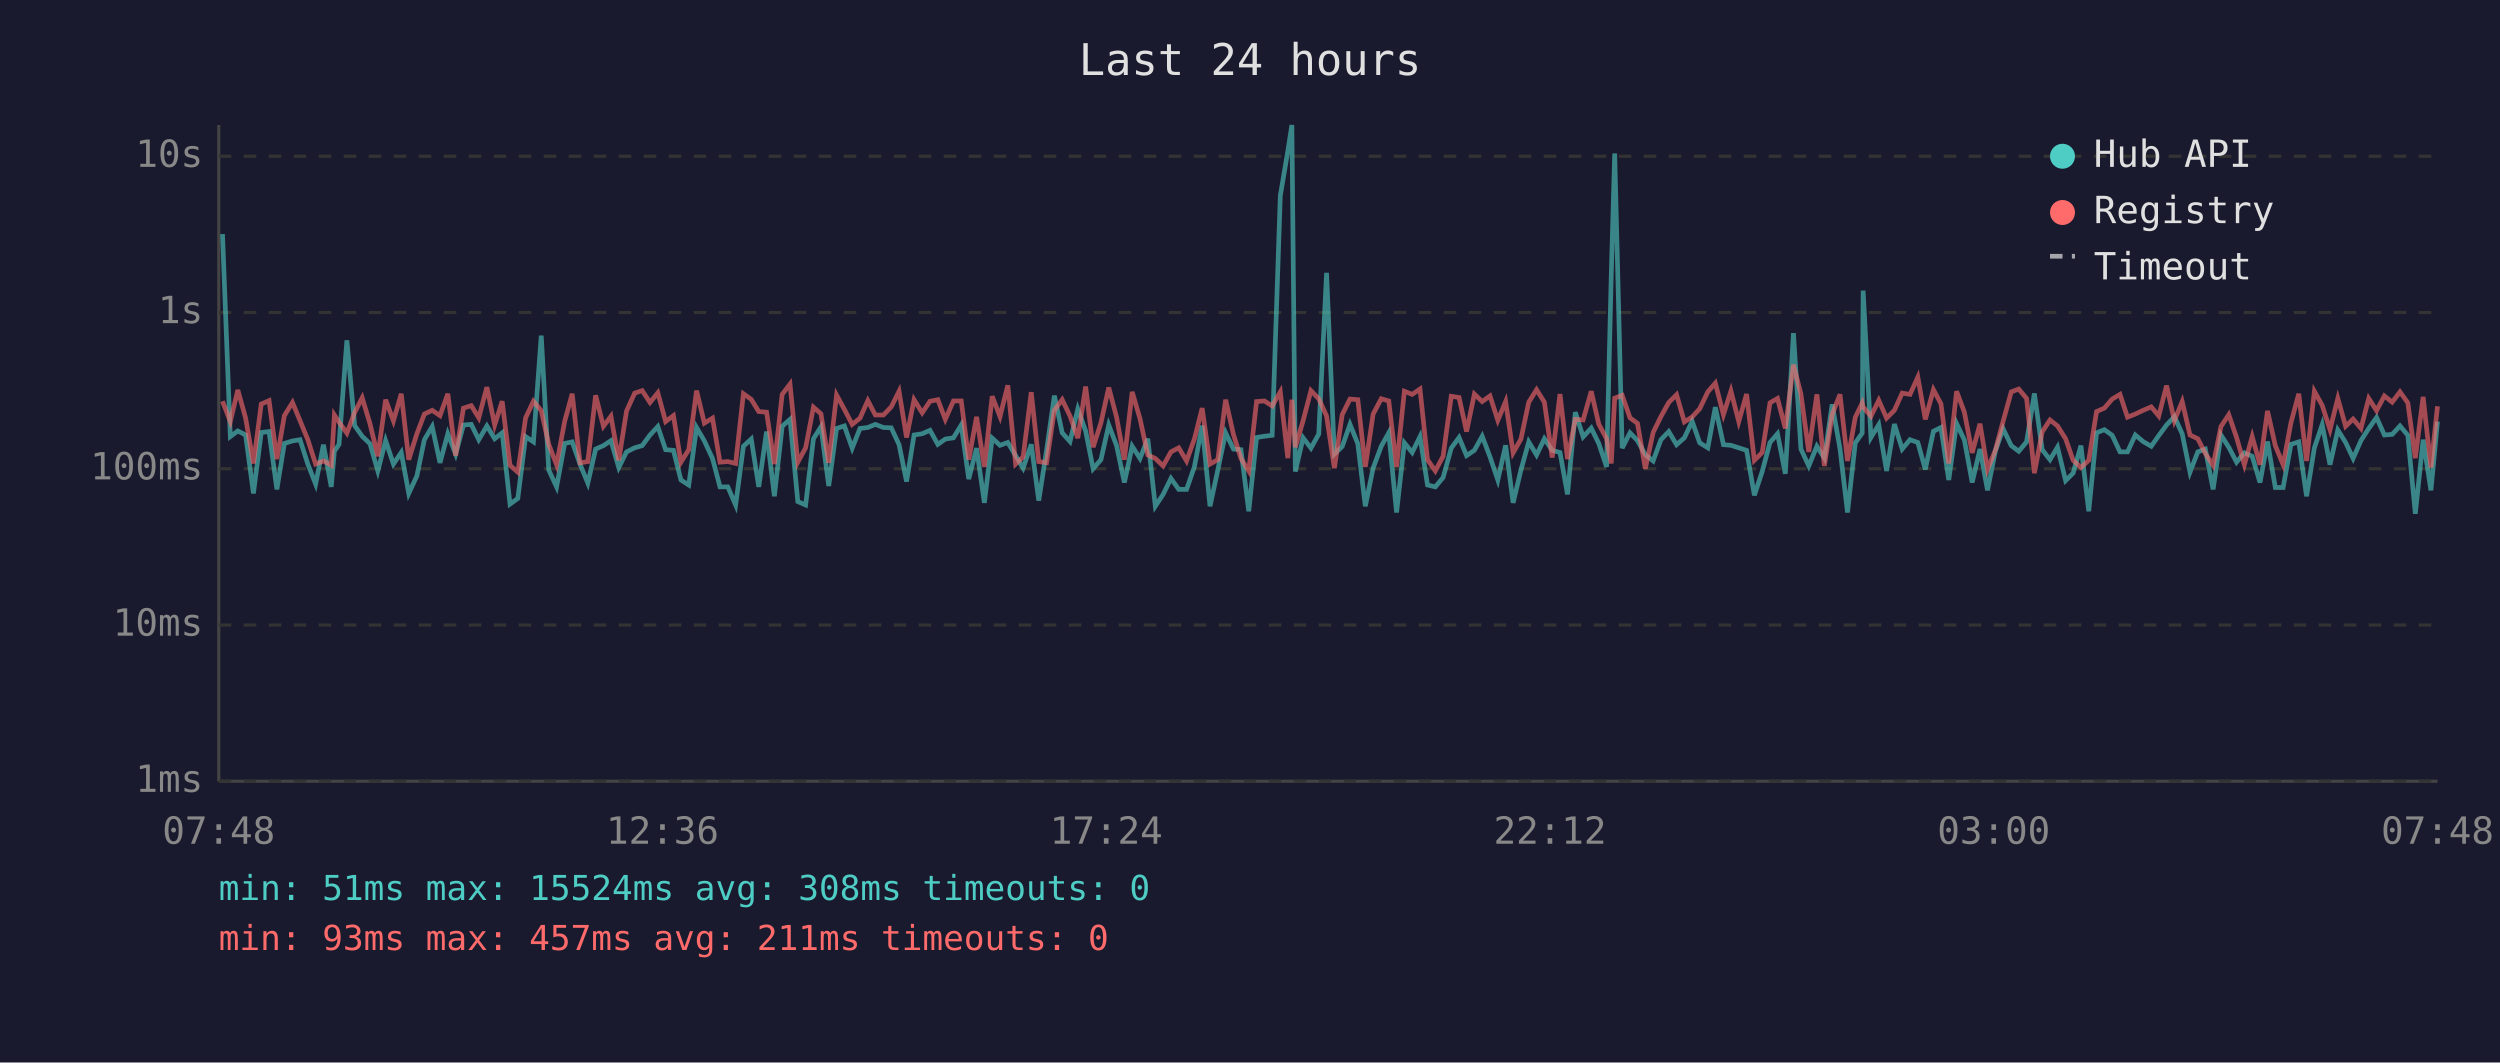
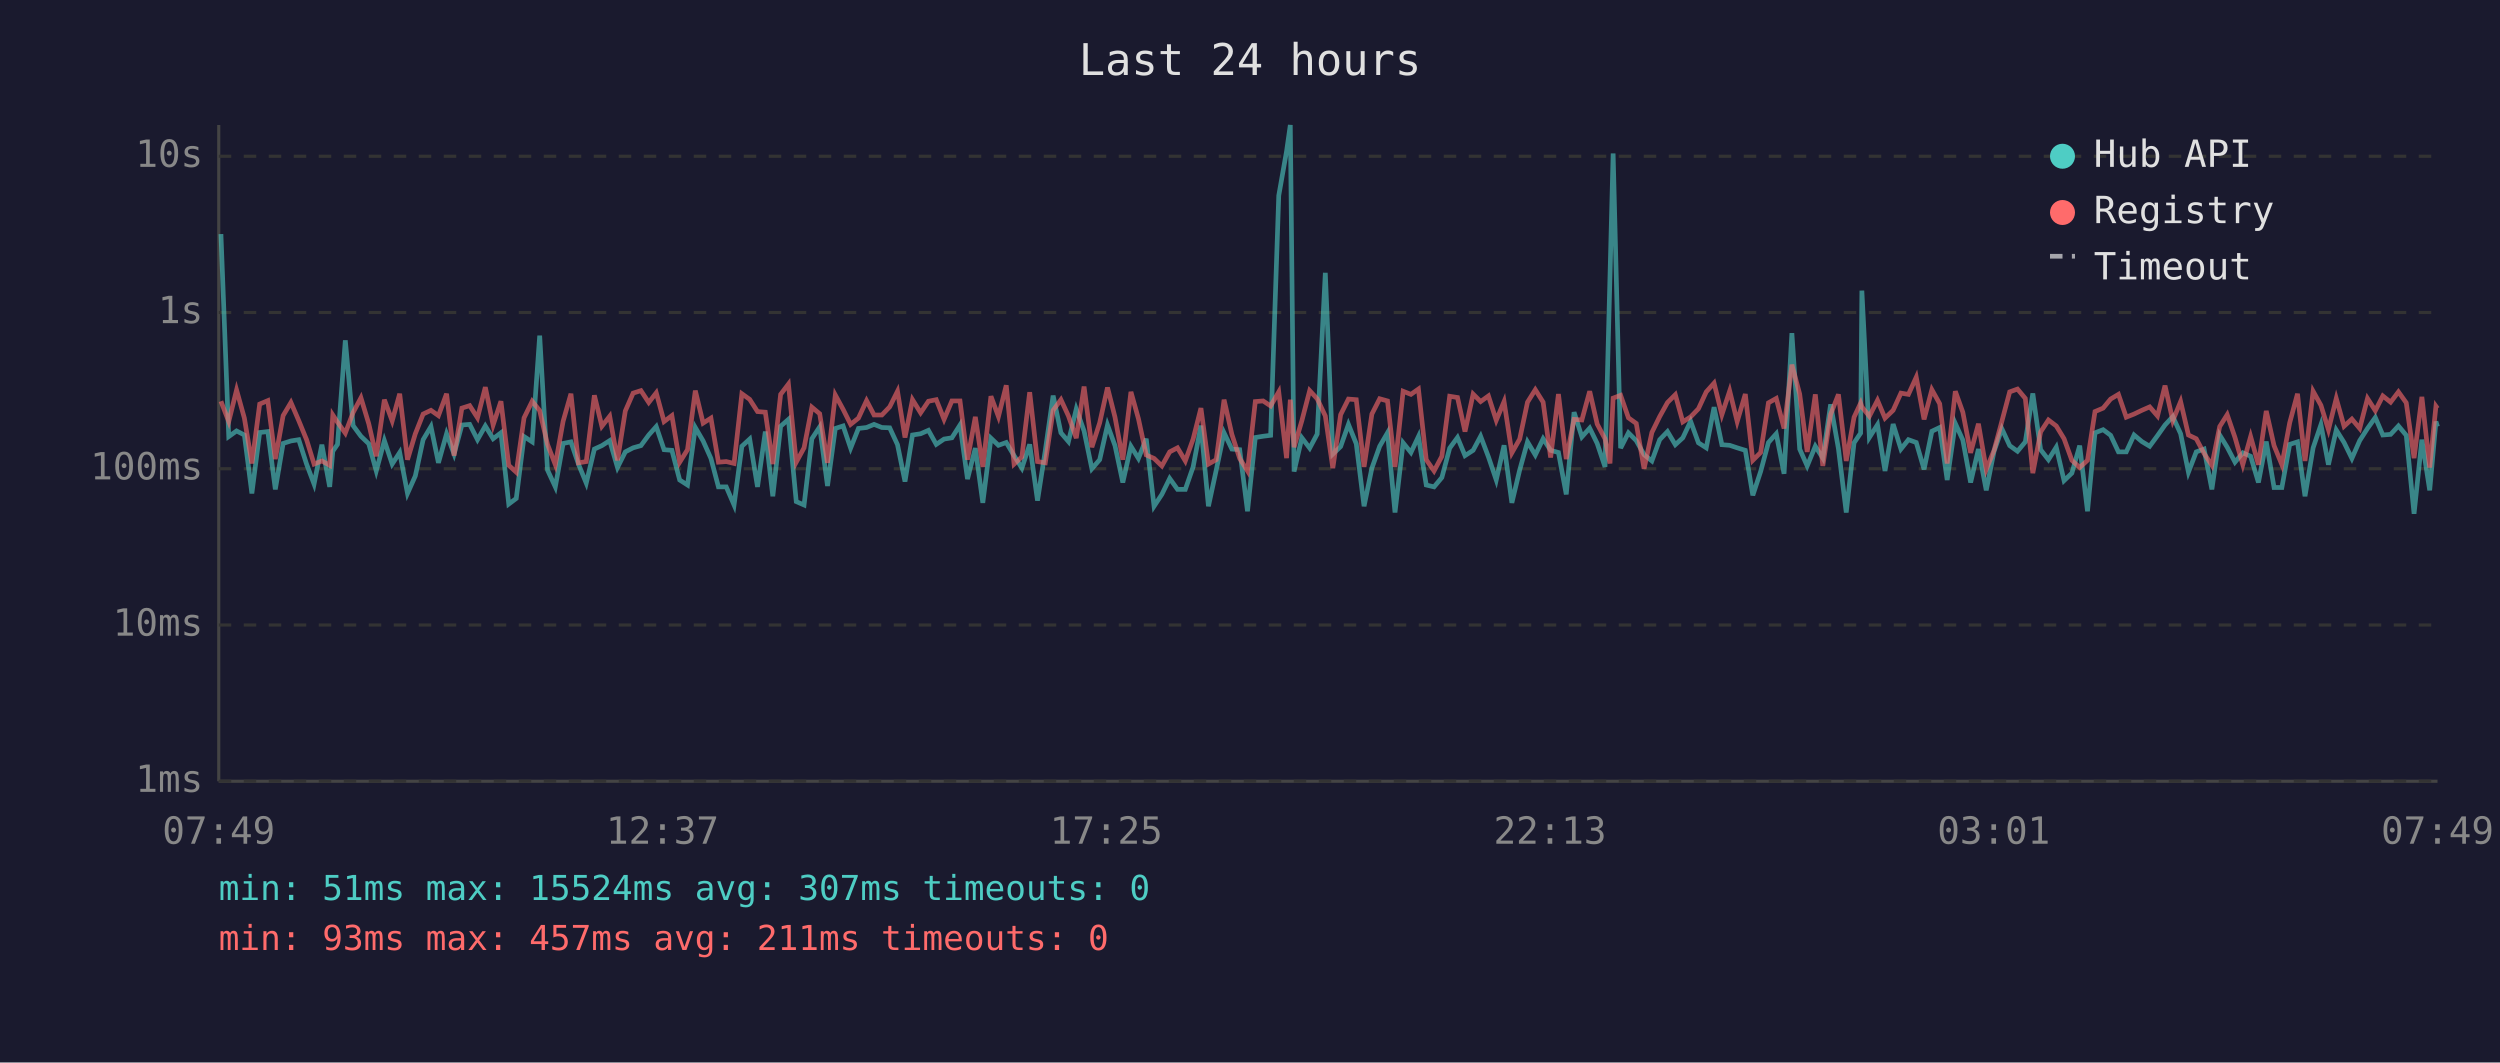
<svg xmlns="http://www.w3.org/2000/svg" viewBox="0 0 800 340" font-family="monospace" font-size="12">
  <rect width="800" height="340" fill="#1a1a2e" />
  <text x="400" y="24" fill="#e0e0e0" font-size="14" text-anchor="middle">Last 24 hours</text>
  <line x1="70" y1="40" x2="70" y2="250" stroke="#444" stroke-width="1" />
  <line x1="70" y1="250" x2="780" y2="250" stroke="#444" stroke-width="1" />
  <line x1="70" y1="250" x2="780" y2="250" stroke="#333" stroke-width="1" stroke-dasharray="4" />
  <text x="65" y="250" fill="#888" text-anchor="end" dominant-baseline="middle">1ms</text>
  <line x1="70" y1="200" x2="780" y2="200" stroke="#333" stroke-width="1" stroke-dasharray="4" />
  <text x="65" y="200" fill="#888" text-anchor="end" dominant-baseline="middle">10ms</text>
  <line x1="70" y1="150" x2="780" y2="150" stroke="#333" stroke-width="1" stroke-dasharray="4" />
  <text x="65" y="150" fill="#888" text-anchor="end" dominant-baseline="middle">100ms</text>
  <line x1="70" y1="100" x2="780" y2="100" stroke="#333" stroke-width="1" stroke-dasharray="4" />
  <text x="65" y="100" fill="#888" text-anchor="end" dominant-baseline="middle">1s</text>
  <line x1="70" y1="50" x2="780" y2="50" stroke="#333" stroke-width="1" stroke-dasharray="4" />
  <text x="65" y="50" fill="#888" text-anchor="end" dominant-baseline="middle">10s</text>
-   <text x="70" y="270" fill="#888" text-anchor="middle">07:48</text>
-   <text x="212" y="270" fill="#888" text-anchor="middle">12:36</text>
-   <text x="354" y="270" fill="#888" text-anchor="middle">17:24</text>
-   <text x="496" y="270" fill="#888" text-anchor="middle">22:12</text>
-   <text x="638" y="270" fill="#888" text-anchor="middle">03:00</text>
-   <text x="780" y="270" fill="#888" text-anchor="middle">07:48</text>
-   <polyline points="71.2,74.9 73.7,139.7 76.1,137.9 78.6,139.2 81.1,157.9 83.6,138.4 86.1,138.1 88.6,156.6 91.0,141.9 93.6,141.1 96.0,140.7 98.5,148.5 101.0,154.9 103.5,142.3 106.0,155.8 107.0,144.4 108.5,142.2 111.0,108.9 113.5,136.2 115.9,139.6 118.4,142.0 120.9,150.7 123.4,141.0 125.9,148.5 128.4,144.8 130.8,157.9 133.4,152.3 135.8,140.7 138.3,136.5 140.8,148.1 143.3,138.8 145.8,145.3 148.3,136.0 150.8,135.8 153.2,140.7 155.8,136.3 158.3,140.4 160.7,138.5 163.2,161.3 165.7,159.5 168.2,139.7 170.7,141.4 173.2,107.4 175.6,150.4 178.1,155.8 180.7,141.9 183.1,141.4 185.6,148.5 188.1,154.6 190.6,143.7 193.1,142.6 195.5,141.0 198.0,149.6 200.5,144.6 203.1,143.3 205.5,142.6 208.0,139.2 210.5,136.5 213.0,143.9 215.5,144.1 217.9,153.6 220.4,155.2 222.9,136.8 225.4,141.1 228.0,146.7 230.4,155.8 232.9,155.8 235.4,161.6 237.9,142.8 240.4,140.5 242.8,155.8 245.3,138.1 247.8,158.8 250.3,136.4 252.8,134.2 255.3,160.5 257.8,161.6 260.3,140.4 262.7,136.6 265.2,155.5 267.7,137.1 270.2,136.3 272.7,143.4 275.2,137.1 277.7,136.8 280.1,135.8 282.7,136.8 285.2,136.9 287.7,142.3 290.1,154.1 292.5,139.2 295.1,138.8 297.6,137.7 300.1,142.2 302.5,140.5 305.1,140.1 307.6,136.0 310.0,153.3 312.5,143.4 315.0,160.9 317.5,140.2 320.0,142.5 322.5,141.6 325.0,145.8 327.4,149.8 330.0,142.2 332.4,160.2 334.9,144.1 337.4,126.6 339.9,138.5 342.4,141.3 344.9,130.9 347.4,137.9 349.8,150.0 352.3,147.1 354.8,136.0 357.3,142.6 359.8,154.4 362.3,142.8 364.8,146.7 367.3,140.4 369.7,162.0 372.2,158.2 374.7,153.1 377.2,156.6 379.7,156.6 382.2,149.4 384.7,136.2 387.2,162.0 389.7,150.4 392.2,138.5 394.7,143.7 397.1,143.9 399.6,163.6 402.1,140.0 404.6,139.6 407.1,139.3 409.7,62.6 412.1,48.4 413.4,40.0 414.5,150.9 417.0,140.1 419.5,143.4 422.0,138.9 424.5,87.3 427.0,145.3 429.5,142.9 432.0,135.8 434.5,142.0 436.9,162.0 439.4,149.8 442.0,142.8 444.4,138.5 446.9,164.0 449.4,141.7 451.9,144.8 454.4,139.7 456.8,155.2 459.3,155.8 461.8,152.8 464.4,143.4 466.9,140.0 469.3,145.8 471.8,144.1 474.3,139.6 476.8,146.2 479.3,153.6 481.8,142.5 484.2,160.9 486.7,150.4 489.2,141.4 491.7,145.6 494.2,140.4 496.7,144.1 499.2,144.8 501.6,158.2 504.1,131.9 506.6,139.8 509.2,137.0 511.6,141.9 514.1,149.4 515.6,88.2 516.7,49.1 519.1,143.4 521.6,138.5 524.0,141.0 526.5,145.5 529.0,147.5 531.5,140.7 534.0,138.1 536.5,142.3 539.0,140.1 541.5,134.8 543.9,141.7 546.5,143.3 548.9,130.3 551.5,142.3 553.9,142.5 556.4,143.3 558.9,144.1 561.4,158.5 563.9,150.9 566.4,141.6 568.8,138.8 571.3,151.6 573.9,106.6 576.3,143.7 578.8,149.1 581.4,142.8 583.8,146.6 586.3,129.4 588.8,143.6 591.2,164.0 593.7,141.7 595.9,138.6 596.2,93.0 598.7,140.0 601.2,135.9 603.7,150.7 606.2,135.7 608.7,143.7 611.2,140.7 613.7,141.6 616.1,150.2 618.7,138.0 621.1,136.8 623.6,153.6 626.1,135.5 628.6,140.8 631.1,154.4 633.6,143.7 636.0,156.9 638.5,144.4 641.0,137.2 643.6,142.6 646.0,144.4 648.5,141.4 651.0,125.9 653.5,143.9 656.0,147.1 658.4,143.1 661.0,153.8 663.4,151.4 665.9,142.6 668.4,163.6 670.9,138.5 673.4,137.5 675.9,139.3 678.4,144.6 680.8,144.6 683.3,139.2 685.8,141.3 688.4,142.8 690.8,139.4 693.3,136.0 695.8,133.3 698.3,138.8 700.8,151.1 703.3,144.6 705.7,143.7 708.2,156.6 710.7,139.2 713.2,143.1 715.7,147.9 718.2,144.9 720.7,146.0 723.2,154.4 725.6,141.3 728.1,156.0 730.6,156.0 733.1,142.2 735.6,141.4 738.1,158.8 740.6,143.3 743.1,135.9 745.6,148.7 748.1,137.6 750.6,141.6 753.0,146.7 755.5,141.0 758.0,137.1 760.5,133.6 763.0,139.2 765.5,139.0 768.0,136.3 770.5,139.3 772.9,164.4 775.4,140.7 777.9,156.9 780.0,134.9" fill="none" stroke="#4ecdc4" stroke-width="1.5" opacity="0.6" />
-   <polyline points="71.2,128.4 73.7,134.9 76.1,124.8 78.6,133.8 81.1,148.3 83.6,129.3 86.1,128.2 88.6,146.9 91.0,133.0 93.6,128.8 96.0,134.6 98.5,140.7 101.0,148.5 103.5,147.5 106.0,148.9 107.0,132.8 108.5,135.1 111.0,138.6 113.5,132.0 115.9,127.3 118.4,135.6 120.9,146.0 123.4,127.9 125.9,134.7 128.4,126.0 130.8,147.1 133.4,138.8 135.8,132.5 138.3,131.3 140.8,133.0 143.3,126.0 145.8,145.8 148.3,130.6 150.8,129.8 153.2,133.7 155.8,123.9 158.3,136.0 160.7,128.4 163.2,148.9 165.7,151.1 168.2,133.7 170.7,128.4 173.2,131.4 175.6,142.2 178.1,148.7 180.7,134.8 183.1,126.0 185.6,148.1 188.1,147.7 190.6,126.5 193.1,136.4 195.5,133.2 198.0,147.3 200.5,131.5 203.1,125.8 205.5,125.0 208.0,128.8 210.5,125.7 213.0,134.9 215.5,133.0 217.9,147.9 220.4,143.9 222.9,125.0 225.4,135.4 228.0,133.8 230.4,147.9 232.9,147.7 235.4,148.3 237.9,126.0 240.4,127.8 242.8,131.7 245.3,131.9 247.8,148.5 250.3,126.2 252.8,122.9 255.3,147.9 257.8,143.3 260.3,130.3 262.7,132.4 265.2,148.1 267.7,126.4 270.2,131.0 272.7,135.8 275.2,133.8 277.7,128.2 280.1,132.8 282.7,132.8 285.2,130.2 287.7,125.2 290.1,140.0 292.5,127.9 295.1,132.1 297.6,128.4 300.1,127.9 302.5,134.2 305.1,128.3 307.6,128.3 310.0,147.1 312.5,133.4 315.0,149.4 317.5,126.8 320.0,133.3 322.5,123.3 325.0,148.5 327.4,146.2 330.0,125.5 332.4,147.7 334.9,148.1 337.4,131.3 339.9,127.9 342.4,133.1 344.9,140.2 347.4,123.7 349.8,143.1 352.3,135.3 354.8,124.0 357.3,133.5 359.8,147.1 362.3,125.4 364.8,134.0 367.3,145.6 369.7,146.7 372.2,149.1 374.7,144.6 377.2,143.3 379.7,147.5 382.2,140.5 384.7,130.6 387.2,148.5 389.7,147.1 392.2,127.9 394.7,139.0 397.1,146.7 399.6,150.7 402.1,128.5 404.6,128.3 407.1,129.9 409.7,125.4 412.1,146.6 413.4,127.9 414.5,143.1 417.0,134.6 419.5,125.0 422.0,127.6 424.5,133.1 427.0,149.8 429.5,132.7 432.0,127.7 434.5,127.9 436.9,149.4 439.4,132.5 442.0,127.6 444.4,128.3 446.9,149.4 449.4,125.2 451.9,126.2 454.4,124.5 456.8,147.1 459.3,150.7 461.8,146.0 464.4,126.8 466.9,127.2 469.3,138.1 471.8,126.1 474.3,128.5 476.8,126.7 479.3,134.5 481.8,128.5 484.2,144.9 486.7,140.5 489.2,128.7 491.7,124.7 494.2,128.7 496.7,146.4 499.2,126.1 501.6,146.9 504.1,134.2 506.6,134.4 509.2,125.2 511.6,135.7 514.1,140.4 515.6,148.3 516.7,127.4 519.1,126.5 521.6,133.7 524.0,135.5 526.5,150.0 529.0,138.4 531.5,133.3 534.0,128.8 536.5,126.3 539.0,135.0 541.5,133.4 543.9,130.8 546.5,125.4 548.9,122.6 551.5,132.7 553.9,125.1 556.4,134.9 558.9,126.1 561.4,147.3 563.9,144.8 566.4,128.9 568.8,127.5 571.3,137.1 573.9,116.7 576.3,126.1 578.8,144.6 581.4,126.2 583.8,149.1 586.3,132.6 588.8,126.2 591.2,147.5 593.7,133.5 595.9,129.0 596.2,130.2 598.7,133.2 601.2,128.1 603.7,133.8 606.2,131.3 608.7,125.8 611.2,126.2 613.7,120.7 616.1,134.2 618.7,124.7 621.1,129.2 623.6,148.3 626.1,125.2 628.6,131.9 631.1,144.9 633.6,135.6 636.0,150.2 638.5,144.1 641.0,134.8 643.6,125.4 646.0,124.5 648.5,127.5 651.0,151.4 653.5,138.2 656.0,134.4 658.4,136.3 661.0,140.4 663.4,147.3 665.9,149.6 668.4,147.3 670.9,131.7 673.4,130.6 675.9,127.7 678.4,126.2 680.8,133.5 683.3,132.5 685.8,131.3 688.4,130.2 690.8,133.1 693.3,123.4 695.8,134.6 698.3,128.5 700.8,139.2 703.3,140.4 705.7,145.1 708.2,148.9 710.7,136.5 713.2,132.7 715.7,140.0 718.2,148.7 720.7,139.7 723.2,148.7 725.6,131.5 728.1,142.6 730.6,148.7 733.1,135.3 735.6,126.0 738.1,147.5 740.6,125.2 743.1,129.7 745.6,137.5 748.1,127.5 750.6,136.4 753.0,134.1 755.5,137.1 758.0,127.5 760.5,131.4 763.0,126.7 765.5,128.7 768.0,125.4 770.5,128.9 772.9,146.6 775.4,127.0 777.9,149.6 780.0,130.0" fill="none" stroke="#ff6b6b" stroke-width="1.5" opacity="0.6" />
+   <text x="70" y="270" fill="#888" text-anchor="middle">07:49</text>
+   <text x="212" y="270" fill="#888" text-anchor="middle">12:37</text>
+   <text x="354" y="270" fill="#888" text-anchor="middle">17:25</text>
+   <text x="496" y="270" fill="#888" text-anchor="middle">22:13</text>
+   <text x="638" y="270" fill="#888" text-anchor="middle">03:01</text>
+   <text x="780" y="270" fill="#888" text-anchor="middle">07:49</text>
+   <polyline points="70.7,74.9 73.2,139.7 75.7,137.9 78.2,139.2 80.6,157.9 83.1,138.4 85.7,138.1 88.1,156.6 90.6,141.9 93.1,141.1 95.6,140.7 98.1,148.5 100.5,154.9 103.0,142.3 105.5,155.8 106.5,144.4 108.0,142.2 110.5,108.9 113.0,136.2 115.5,139.6 118.0,142.0 120.4,150.7 123.0,141.0 125.5,148.5 127.9,144.8 130.4,157.9 132.9,152.3 135.4,140.7 137.9,136.5 140.3,148.1 142.9,138.8 145.3,145.3 147.8,136.0 150.3,135.8 152.8,140.7 155.3,136.3 157.8,140.4 160.3,138.5 162.8,161.3 165.2,159.5 167.7,139.7 170.3,141.4 172.7,107.4 175.2,150.4 177.7,155.8 180.2,141.9 182.7,141.4 185.1,148.5 187.6,154.6 190.2,143.7 192.6,142.6 195.1,141.0 197.6,149.6 200.1,144.6 202.6,143.3 205.1,142.6 207.6,139.2 210.0,136.5 212.5,143.9 215.0,144.1 217.5,153.6 220.0,155.2 222.5,136.8 225.0,141.1 227.5,146.7 229.9,155.8 232.4,155.8 234.9,161.6 237.4,142.8 239.9,140.5 242.4,155.8 244.9,138.1 247.3,158.8 249.8,136.4 252.3,134.2 254.8,160.5 257.3,161.6 259.8,140.4 262.3,136.6 264.8,155.5 267.3,137.1 269.8,136.3 272.2,143.4 274.7,137.1 277.3,136.8 279.7,135.8 282.2,136.8 284.7,136.9 287.2,142.3 289.6,154.1 292.0,139.2 294.6,138.8 297.1,137.7 299.6,142.2 302.1,140.5 304.6,140.1 307.2,136.0 309.6,153.3 312.1,143.4 314.5,160.9 317.1,140.2 319.5,142.5 322.0,141.6 324.5,145.8 327.0,149.8 329.5,142.2 332.0,160.2 334.5,144.1 337.0,126.6 339.5,138.5 341.9,141.3 344.4,130.9 346.9,137.9 349.4,150.0 351.9,147.1 354.4,136.0 356.8,142.6 359.3,154.4 361.9,142.8 364.3,146.7 366.8,140.4 369.3,162.0 371.8,158.2 374.3,153.1 376.8,156.6 379.3,156.6 381.8,149.4 384.3,136.2 386.7,162.0 389.2,150.4 391.7,138.5 394.2,143.7 396.7,143.9 399.2,163.6 401.7,140.0 404.2,139.6 406.6,139.3 409.2,62.6 411.7,48.4 412.9,40.0 414.1,150.9 416.6,140.1 419.1,143.4 421.5,138.9 424.1,87.3 426.5,145.3 429.0,142.9 431.5,135.8 434.0,142.0 436.5,162.0 439.0,149.8 441.5,142.8 444.0,138.5 446.4,164.0 449.0,141.7 451.5,144.8 453.9,139.7 456.4,155.2 458.9,155.8 461.4,152.8 463.9,143.4 466.4,140.0 468.8,145.8 471.4,144.1 473.8,139.6 476.3,146.2 478.8,153.6 481.3,142.5 483.8,160.9 486.3,150.4 488.8,141.4 491.3,145.6 493.8,140.4 496.2,144.1 498.7,144.8 501.2,158.2 503.7,131.9 506.2,139.8 508.7,137.0 511.1,141.9 513.6,149.4 515.2,88.2 516.2,49.1 518.6,143.4 521.1,138.5 523.6,141.0 526.1,145.5 528.6,147.5 531.1,140.7 533.6,138.1 536.1,142.3 538.5,140.1 541.0,134.8 543.5,141.7 546.0,143.3 548.5,130.3 551.0,142.3 553.5,142.5 555.9,143.3 558.5,144.1 560.9,158.5 563.4,150.9 565.9,141.6 568.4,138.8 570.9,151.6 573.4,106.6 575.9,143.7 578.3,149.1 580.9,142.8 583.3,146.6 585.8,129.4 588.3,143.6 590.8,164.0 593.3,141.7 595.4,138.6 595.8,93.0 598.2,140.0 600.8,135.9 603.2,150.7 605.8,135.7 608.3,143.7 610.7,140.7 613.2,141.6 615.7,150.2 618.2,138.0 620.7,136.8 623.1,153.6 625.7,135.5 628.1,140.8 630.6,154.4 633.1,143.7 635.6,156.9 638.1,144.4 640.6,137.2 643.1,142.6 645.6,144.4 648.1,141.4 650.5,125.9 653.0,143.9 655.5,147.1 658.0,143.1 660.5,153.8 663.0,151.4 665.5,142.6 668.0,163.6 670.4,138.5 673.0,137.5 675.4,139.3 677.9,144.6 680.4,144.6 682.9,139.2 685.4,141.3 687.9,142.8 690.4,139.4 692.8,136.0 695.3,133.3 697.8,138.8 700.3,151.1 702.8,144.6 705.3,143.7 707.8,156.6 710.3,139.2 712.7,143.1 715.2,147.9 717.7,144.9 720.2,146.0 722.7,154.4 725.2,141.3 727.7,156.0 730.2,156.0 732.7,142.2 735.2,141.4 737.6,158.8 740.2,143.3 742.7,135.9 745.1,148.7 747.6,137.6 750.1,141.6 752.6,146.7 755.1,141.0 757.6,137.1 760.1,133.6 762.5,139.2 765.0,139.0 767.5,136.3 770.0,139.3 772.5,164.4 775.0,140.7 777.5,156.9 779.5,134.9 780.0,136.5" fill="none" stroke="#4ecdc4" stroke-width="1.5" opacity="0.6" />
+   <polyline points="70.7,128.4 73.2,134.9 75.7,124.8 78.2,133.8 80.6,148.3 83.1,129.3 85.7,128.2 88.1,146.9 90.6,133.0 93.1,128.8 95.6,134.6 98.1,140.7 100.5,148.5 103.0,147.5 105.5,148.9 106.5,132.8 108.0,135.1 110.5,138.6 113.0,132.0 115.5,127.3 118.0,135.6 120.4,146.0 123.0,127.9 125.5,134.7 127.9,126.0 130.4,147.1 132.9,138.8 135.4,132.5 137.9,131.3 140.3,133.0 142.9,126.0 145.3,145.8 147.8,130.6 150.3,129.8 152.8,133.7 155.3,123.9 157.8,136.0 160.3,128.4 162.8,148.9 165.2,151.1 167.7,133.7 170.3,128.4 172.7,131.4 175.2,142.2 177.7,148.7 180.2,134.8 182.7,126.0 185.1,148.1 187.6,147.7 190.2,126.5 192.6,136.4 195.1,133.2 197.6,147.3 200.1,131.5 202.6,125.8 205.1,125.0 207.6,128.8 210.0,125.7 212.5,134.9 215.0,133.0 217.5,147.9 220.0,143.9 222.5,125.0 225.0,135.4 227.5,133.8 229.9,147.9 232.4,147.7 234.9,148.3 237.4,126.0 239.9,127.8 242.4,131.7 244.9,131.9 247.3,148.5 249.8,126.2 252.3,122.9 254.8,147.9 257.3,143.3 259.8,130.3 262.3,132.4 264.8,148.1 267.3,126.4 269.8,131.0 272.2,135.8 274.7,133.8 277.3,128.2 279.7,132.8 282.2,132.8 284.7,130.2 287.2,125.2 289.6,140.0 292.0,127.9 294.6,132.1 297.1,128.4 299.6,127.9 302.1,134.2 304.6,128.3 307.2,128.3 309.6,147.1 312.1,133.4 314.5,149.4 317.1,126.8 319.5,133.3 322.0,123.3 324.5,148.5 327.0,146.2 329.5,125.5 332.0,147.7 334.5,148.1 337.0,131.3 339.5,127.9 341.9,133.1 344.4,140.2 346.9,123.7 349.4,143.1 351.9,135.3 354.4,124.0 356.8,133.5 359.3,147.1 361.9,125.4 364.3,134.0 366.8,145.6 369.3,146.7 371.8,149.1 374.3,144.6 376.8,143.3 379.3,147.5 381.8,140.5 384.3,130.6 386.7,148.5 389.2,147.1 391.7,127.9 394.2,139.0 396.7,146.7 399.2,150.7 401.7,128.5 404.2,128.3 406.6,129.9 409.2,125.4 411.7,146.6 412.9,127.9 414.1,143.1 416.6,134.6 419.1,125.0 421.5,127.6 424.1,133.1 426.5,149.8 429.0,132.7 431.5,127.7 434.0,127.9 436.5,149.4 439.0,132.5 441.5,127.6 444.0,128.3 446.4,149.4 449.0,125.2 451.5,126.2 453.9,124.5 456.4,147.1 458.9,150.7 461.4,146.0 463.9,126.8 466.4,127.2 468.8,138.1 471.4,126.1 473.8,128.5 476.3,126.7 478.8,134.5 481.3,128.5 483.8,144.9 486.3,140.5 488.8,128.7 491.3,124.7 493.8,128.7 496.2,146.4 498.7,126.1 501.2,146.9 503.7,134.2 506.2,134.4 508.7,125.2 511.1,135.7 513.6,140.4 515.2,148.3 516.2,127.4 518.6,126.5 521.1,133.7 523.6,135.5 526.1,150.0 528.6,138.4 531.1,133.3 533.6,128.8 536.1,126.3 538.5,135.0 541.0,133.4 543.5,130.8 546.0,125.4 548.5,122.6 551.0,132.7 553.5,125.1 555.9,134.9 558.5,126.1 560.9,147.3 563.4,144.8 565.9,128.9 568.4,127.5 570.9,137.1 573.4,116.7 575.9,126.1 578.3,144.6 580.9,126.2 583.3,149.1 585.8,132.6 588.3,126.2 590.8,147.5 593.3,133.5 595.4,129.0 595.8,130.2 598.2,133.2 600.8,128.1 603.2,133.8 605.8,131.3 608.3,125.8 610.7,126.2 613.2,120.7 615.7,134.2 618.2,124.7 620.7,129.2 623.1,148.3 625.7,125.2 628.1,131.9 630.6,144.9 633.1,135.6 635.6,150.2 638.1,144.1 640.6,134.8 643.1,125.4 645.6,124.5 648.1,127.5 650.5,151.4 653.0,138.2 655.5,134.4 658.0,136.3 660.5,140.4 663.0,147.3 665.5,149.6 668.0,147.3 670.4,131.7 673.0,130.6 675.4,127.7 677.9,126.2 680.4,133.5 682.9,132.5 685.4,131.3 687.9,130.2 690.4,133.1 692.8,123.4 695.3,134.6 697.8,128.5 700.3,139.2 702.8,140.4 705.3,145.1 707.8,148.9 710.3,136.5 712.7,132.7 715.2,140.0 717.7,148.7 720.2,139.7 722.7,148.7 725.2,131.5 727.7,142.6 730.2,148.7 732.7,135.3 735.2,126.0 737.6,147.5 740.2,125.2 742.7,129.7 745.1,137.5 747.6,127.5 750.1,136.4 752.6,134.1 755.1,137.1 757.6,127.5 760.1,131.4 762.5,126.7 765.0,128.7 767.5,125.4 770.0,128.9 772.5,146.6 775.0,127.0 777.5,149.6 779.5,130.0 780.0,130.7" fill="none" stroke="#ff6b6b" stroke-width="1.5" opacity="0.6" />
  <circle cx="660" cy="50" r="4" fill="#4ecdc4" />
  <text x="670" y="50" fill="#e0e0e0" dominant-baseline="middle">Hub API</text>
  <circle cx="660" cy="68" r="4" fill="#ff6b6b" />
  <text x="670" y="68" fill="#e0e0e0" dominant-baseline="middle">Registry</text>
  <line x1="656" y1="82" x2="664" y2="82" stroke="#e0e0e0" stroke-width="1.5" stroke-dasharray="4,3" opacity="0.7" />
  <text x="670" y="86" fill="#e0e0e0" dominant-baseline="middle">Timeout</text>
-   <text x="70" y="288" fill="#4ecdc4" font-size="11">min: 51ms  max: 15524ms  avg: 308ms  timeouts: 0</text>
+   <text x="70" y="288" fill="#4ecdc4" font-size="11">min: 51ms  max: 15524ms  avg: 307ms  timeouts: 0</text>
  <text x="70" y="304" fill="#ff6b6b" font-size="11">min: 93ms  max: 457ms  avg: 211ms  timeouts: 0</text>
</svg>
